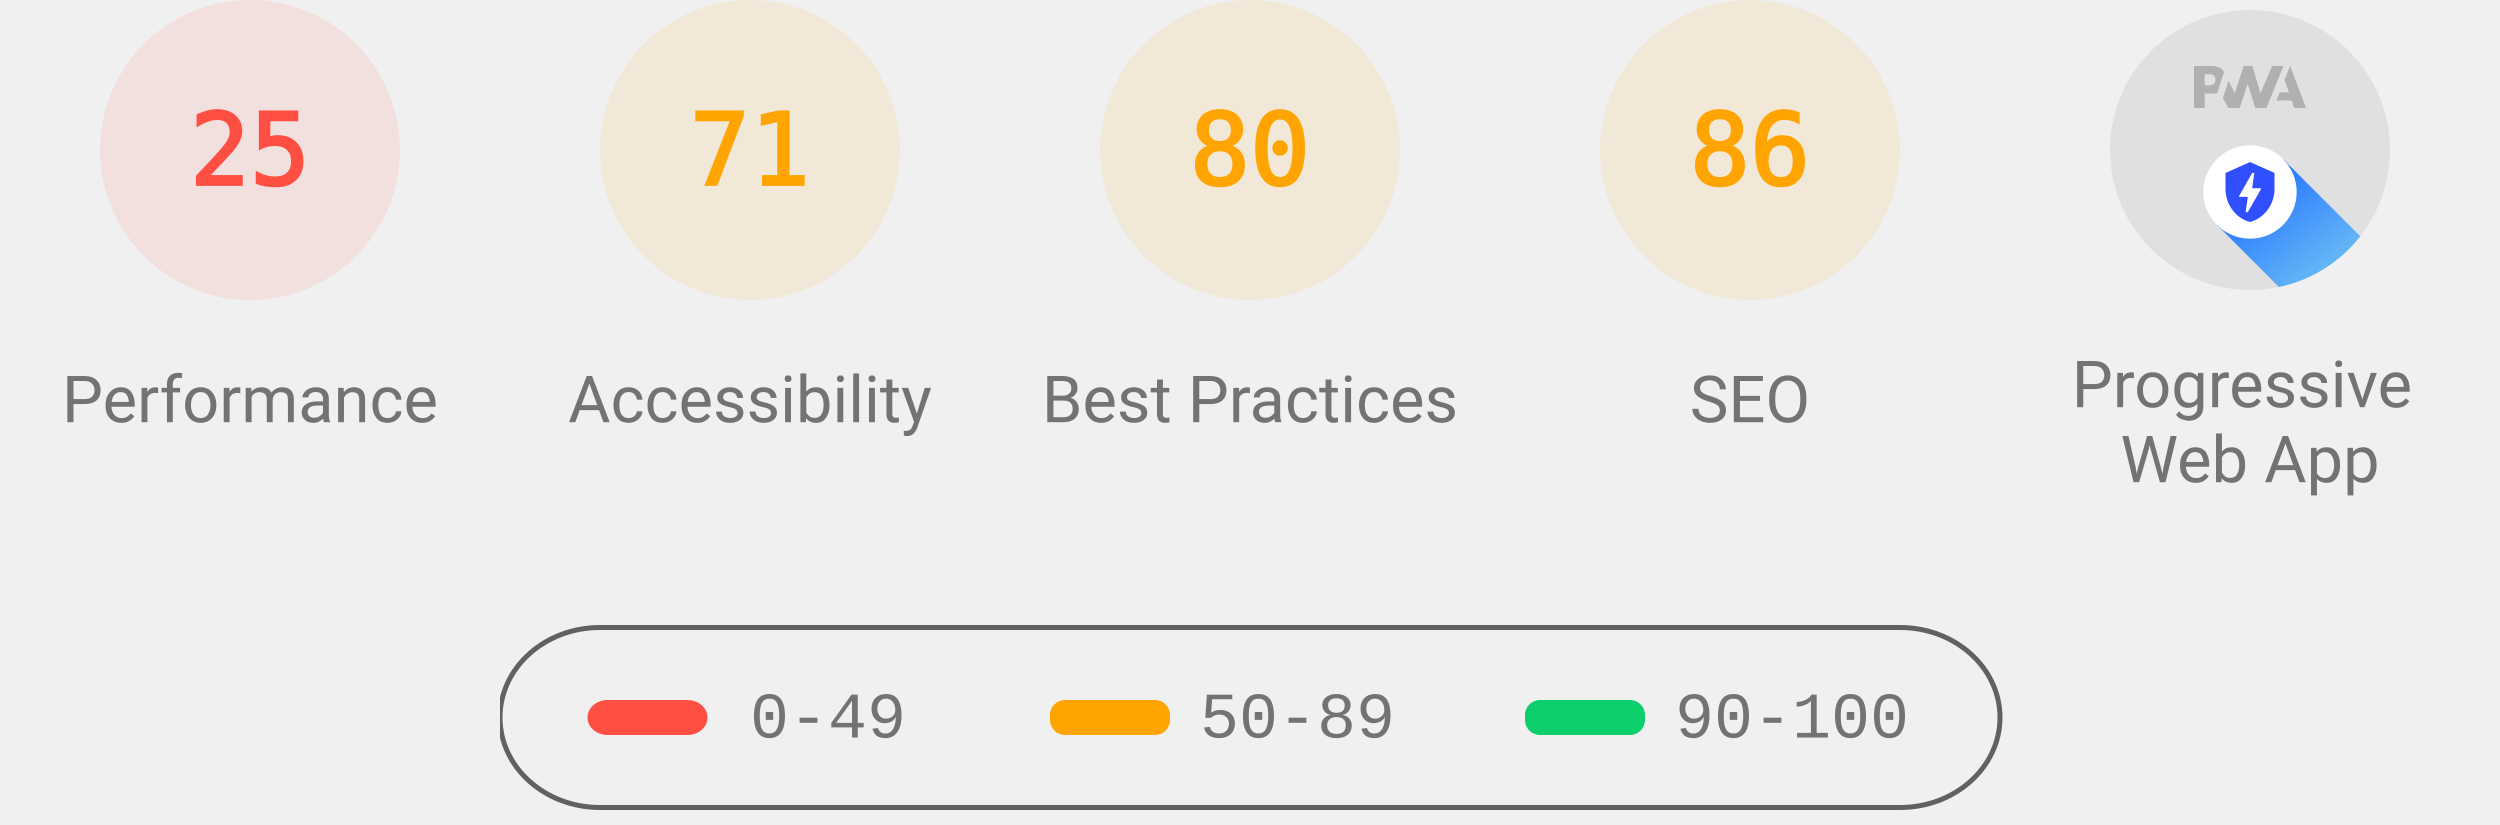
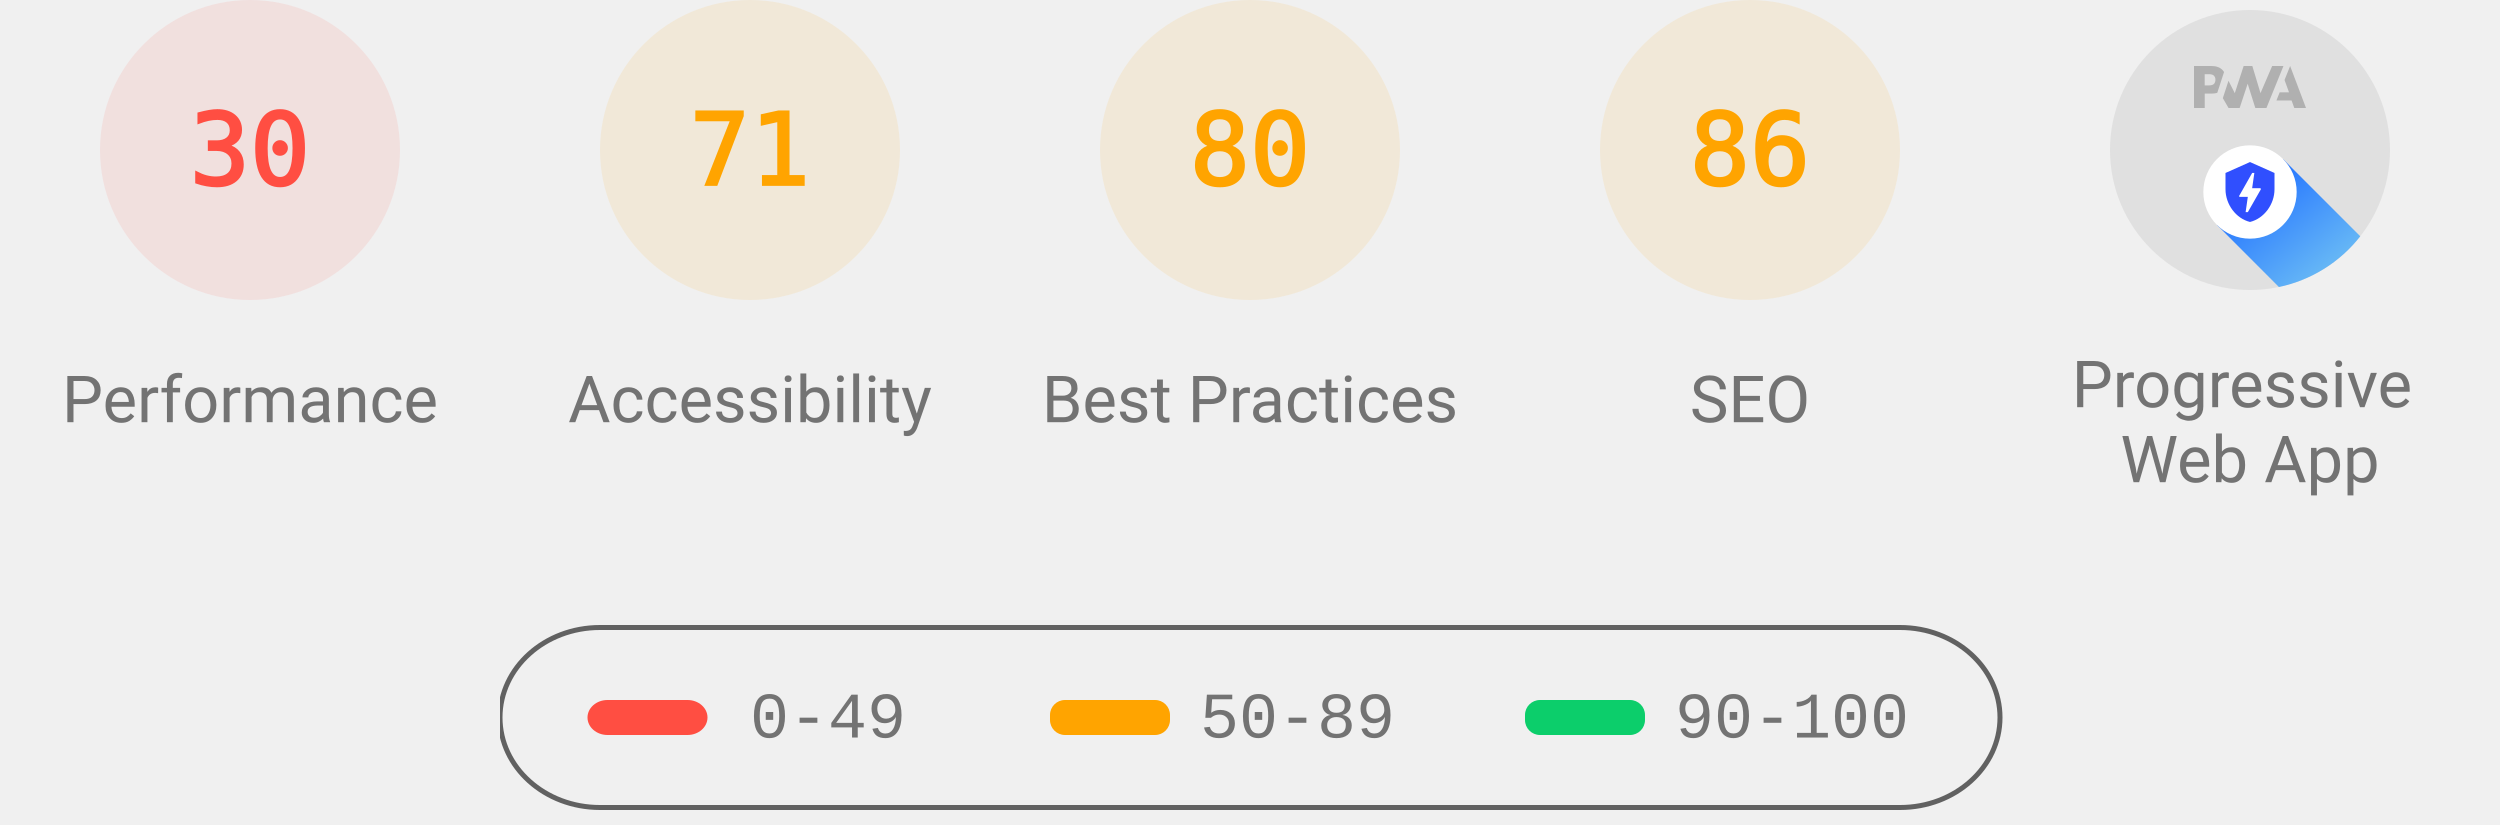
<svg xmlns="http://www.w3.org/2000/svg" class="theme--agnostic" fill="none" width="1000" height="330">
  <style>
			.gauge-base {
				opacity: 0.1
			}

			.gauge-arc {
				fill: none;
				animation-delay: 250ms;
				stroke-linecap: round;
				transform: rotate(-90deg);
				transform-origin: 100px 60px;
				animation: load-gauge 1s ease forwards
			}

			.guage-text {
				font-size: 40px;
				font-family: monospace;
				text-align: center
			}

			.guage-red {
				color: #ff4e42;
				fill: #ff4e42;
				stroke: #ff4e42
			}
			.guage-orange {
				color: #ffa400;
				fill: #ffa400;
				stroke: #ffa400
			}
			.guage-green {
				color: #0cce6b;
				fill: #0cce6b;
				stroke: #0cce6b
			}
			.theme--agnostic .guage-undefined {
				color: #5c5c5c;
				fill: #5c5c5c;
				stroke: #5c5c5c
			}
			.theme--light .guage-undefined {
				color: #1e1e1e;
				fill: #1e1e1e;
				stroke: #1e1e1e
			}
			.theme--dark .guage-undefined {
				color: #f5f5f5;
				fill: #f5f5f5;
				stroke: #f5f5f5
			}

			.guage-title {
				stroke: none;
				font-size: 26px;
				line-height: 26px;
				font-family: Roboto, Halvetica, Arial, sans-serif
			}
			.metric.guage-title {
				font-family: 'Courier New', Courier, monospace
			}
			.theme--agnostic .guage-title {
				color: #737373;
				fill: #737373
			}
			.theme--light .guage-title {
				color: #212121;
				fill: #212121
			}
			.theme--dark .guage-title {
				color: #f5f5f5;
				fill: #f5f5f5
			}

			@keyframes load-gauge {
				from {
					stroke-dasharray: 0 352.858
				}
			}
			.lh-gauge--pwa__disc {
				fill: #e0e0e0
			}
			.lh-gauge--pwa__logo {
				position: relative;
				fill: #b0b0b0
			}
			.lh-gauge--pwa__invisible {
				display: none
			}
			.lh-gauge--pwa__visible {
				display: inline
			}
			.guage-invisible {
				display: none
			}
			.lh-gauge--pwa__logo--primary-color {
				fill: #304ffe
			}
			.theme--agnostic .lh-gauge--pwa__logo--secondary-color {
				fill: #787878
			}
			.theme--light .lh-gauge--pwa__logo--secondary-color {
				fill: #3d3d3d
			}
			.theme--dark .lh-gauge--pwa__logo--secondary-color {
				fill: #d8b6b6
			}
			.theme--light #svg_2 {
				stroke: #00000022
			}
			.theme--agnostic #svg_2 {
				stroke: #616161
			}
			.theme--light #svg_2 {
				stroke: #00000022
			}
			.theme--dark #svg_2 {
				stroke: #f5f5f566
			}
		</style>
  <svg class="guage-div guage-perf guage-red" viewBox="0 0 200 200" width="200" height="200" x="0" y="0">
    <circle class="gauge-base" r="56" cx="100" cy="60" stroke-width="8" />
-     <circle class="gauge-arc guage-arc-1" r="56" cx="100" cy="60" stroke-width="8" style="stroke-dasharray: 87.965, 351.858;" />
-     <text class="guage-text" x="100px" y="60px" alignment-baseline="central" dominant-baseline="central" text-anchor="middle">25</text>
+     <circle class="gauge-arc guage-arc-1" r="56" cx="100" cy="60" stroke-width="8" style="stroke-dasharray: 105.557, 351.858;" />
+     <text class="guage-text" x="100px" y="60px" alignment-baseline="central" dominant-baseline="central" text-anchor="middle">30</text>
    <text class="guage-title" x="100px" y="160px" alignment-baseline="central" dominant-baseline="central" text-anchor="middle">Performance</text>
  </svg>
  <svg class="guage-div guage-acc guage-orange" viewBox="0 0 200 200" width="200" height="200" x="200" y="0">
    <circle class="gauge-base" r="56" cx="100" cy="60" stroke-width="8" />
    <circle class="gauge-arc guage-arc-2" r="56" cx="100" cy="60" stroke-width="8" style="stroke-dasharray: 249.819, 351.858;" />
    <text class="guage-text" x="100px" y="60px" alignment-baseline="central" dominant-baseline="central" text-anchor="middle">71</text>
    <text class="guage-title" x="100px" y="160px" alignment-baseline="central" dominant-baseline="central" text-anchor="middle">Accessibility</text>
  </svg>
  <svg class="guage-div guage-best guage-orange" viewBox="0 0 200 200" width="200" height="200" x="400" y="0">
    <circle class="gauge-base" r="56" cx="100" cy="60" stroke-width="8" />
    <circle class="gauge-arc guage-arc-3" r="56" cx="100" cy="60" stroke-width="8" style="stroke-dasharray: 281.486, 351.858;" />
    <text class="guage-text" x="100px" y="60px" alignment-baseline="central" dominant-baseline="central" text-anchor="middle">80</text>
    <text class="guage-title" x="100px" y="160px" alignment-baseline="central" dominant-baseline="central" text-anchor="middle">Best Practices</text>
  </svg>
  <svg class="guage-div guage-seo guage-orange" viewBox="0 0 200 200" width="200" height="200" x="600" y="0">
    <circle class="gauge-base" r="56" cx="100" cy="60" stroke-width="8" />
    <circle class="gauge-arc guage-arc-4" r="56" cx="100" cy="60" stroke-width="8" style="stroke-dasharray: 302.598, 351.858;" />
    <text class="guage-text" x="100px" y="60px" alignment-baseline="central" dominant-baseline="central" text-anchor="middle">86</text>
    <text class="guage-title" x="100px" y="160px" alignment-baseline="central" dominant-baseline="central" text-anchor="middle">SEO</text>
  </svg>
  <svg class="guage-div guage-pwa " viewBox="0 0 200 200" width="200" height="200" x="800" y="0">
    <svg viewBox="0 0 60 60" width="112" height="112" x="44" y="4">
      <defs>
        <linearGradient id="lh-gauge--pwa__check-circle__gradient-0" x1="50%" y1="0%" x2="50%" y2="100%">
          <stop stop-color="#00C852" offset="0%" />
          <stop stop-color="#009688" offset="100%" />
        </linearGradient>
        <linearGradient id="lh-gauge--pwa__installable__shadow-gradient-0" x1="76.056%" x2="24.111%" y1="82.995%" y2="24.735%">
          <stop stop-color="#A5D6A7" offset="0%" />
          <stop stop-color="#80CBC4" offset="100%" />
        </linearGradient>
        <linearGradient id="lh-gauge--pwa__fast-reliable__shadow-gradient-0" x1="76.056%" y1="82.995%" x2="25.678%" y2="26.493%">
          <stop stop-color="#64B5F6" offset="0%" />
          <stop stop-color="#2979FF" offset="100%" />
        </linearGradient>
        <g id="lh-gauge--pwa__fast-reliable-badge-0">
          <circle fill="#FFFFFF" cx="10" cy="10" r="10" />
          <path fill="#304FFE" d="M10 3.58l5.25 2.34v3.5c0 3.23-2.24 6.26-5.25 7-3.01-.74-5.25-3.77-5.25-7v-3.5L10 3.58zm-.47 10.74l2.76-4.83.03-.07c.04-.08 0-.24-.22-.24h-1.64l.47-3.26h-.47l-2.7 4.77c-.02.01.05-.1-.04.05-.09.16-.1.31.18.31h1.63l-.47 3.27h.47z" />
        </g>
        <g id="lh-gauge--pwa__installable-badge-0">
          <circle fill="#FFFFFF" cx="10" cy="10" r="10" />
          <path fill="#009688" d="M10 4.167A5.835 5.835 0 0 0 4.167 10 5.835 5.835 0 0 0 10 15.833 5.835 5.835 0 0 0 15.833 10 5.835 5.835 0 0 0 10 4.167zm2.917 6.416h-2.334v2.334H9.417v-2.334H7.083V9.417h2.334V7.083h1.166v2.334h2.334v1.166z" />
        </g>
      </defs>
      <g stroke="none" fill-rule="nonzero">
        <circle class="lh-gauge--pwa__disc" cx="30" cy="30" r="30" />
        <g class="lh-gauge--pwa__logo">
          <path d="M35.66 19.39l.7-1.75h2L37.4 15 38.6 12l3.4 9h-2.51l-.58-1.61z" />
          <path d="M33.52 21l3.65-9h-2.42l-2.5 5.82L30.5 12h-1.86l-1.9 5.82-1.35-2.65-1.21 3.72L25.4 21h2.38l1.72-5.2 1.64 5.2z" />
          <path fill-rule="nonzero" d="M20.3 17.91h1.48c.45 0 .85-.05 1.2-.15l.39-1.18 1.07-3.3a2.64 2.64 0 0 0-.28-.37c-.55-.6-1.36-.91-2.42-.91H18v9h2.3V17.9zm1.96-3.84c.22.22.33.5.33.87 0 .36-.1.65-.29.87-.2.23-.59.35-1.15.35h-.86v-2.41h.87c.52 0 .89.1 1.1.32z" />
        </g>
        <rect class="lh-gauge--pwa__component lh-gauge--pwa__na-line lh-gauge--pwa__invisible" fill="#FFFFFF" x="20" y="32" width="20" height="4" rx="2" />
        <g class="lh-gauge--pwa__component lh-gauge--pwa__fast-reliable-badge lh-gauge--pwa__visible" transform="translate(20, 29)">
          <path fill="url(#lh-gauge--pwa__fast-reliable__shadow-gradient-0)" d="M33.63 19.49A30 30 0 0 1 16.2 30.36L3 17.14 17.14 3l16.49 16.49z" />
          <use href="#lh-gauge--pwa__fast-reliable-badge-0" />
        </g>
        <g class="lh-gauge--pwa__component lh-gauge--pwa__installable-badge lh-gauge--pwa__invisible" transform="translate(20, 29)">
          <path fill="url(#lh-gauge--pwa__installable__shadow-gradient-0)" d="M33.629 19.487c-4.272 5.453-10.391 9.39-17.415 10.869L3 17.142 17.142 3 33.63 19.487z" />
          <use href="#lh-gauge--pwa__installable-badge-0" />
        </g>
        <g class="lh-gauge--pwa__component lh-gauge--pwa__fast-reliable-installable-badges lh-gauge--pwa__invisible">
          <g transform="translate(8, 29)">
            <path fill="url(#lh-gauge--pwa__fast-reliable__shadow-gradient-0)" d="M16.321 30.463L3 17.143 17.142 3l22.365 22.365A29.864 29.864 0 0 1 22 31c-1.942 0-3.84-.184-5.679-.537z" />
            <use href="#lh-gauge--pwa__fast-reliable-badge-0" />
          </g>
          <g transform="translate(32, 29)">
            <path fill="url(#lh-gauge--pwa__installable__shadow-gradient-0)" d="M25.982 11.84a30.107 30.107 0 0 1-13.08 15.203L3 17.143 17.142 3l8.84 8.84z" />
            <use href="#lh-gauge--pwa__installable-badge-0" />
          </g>
        </g>
        <g class="lh-gauge--pwa__component lh-gauge--pwa__check-circle lh-gauge--pwa__invisible" transform="translate(18, 28)">
          <circle fill="#FFFFFF" cx="12" cy="12" r="12" />
          <path fill="url(#lh-gauge--pwa__check-circle__gradient-0)" d="M12 2a10 10 0 1 0 0 20 10 10 0 0 0 0-20zm-2 15l-5-5 1.41-1.41L10 14.17l7.59-7.59L19 8l-9 9z" />
        </g>
      </g>
    </svg>
    <text class="guage-title" y="160px" alignment-baseline="central" dominant-baseline="central" text-anchor="middle">
      <tspan x="100px" dy="-6px">Progressive</tspan>
      <tspan x="100px" dy="30px">Web App</tspan>
    </text>
  </svg>
  <svg width="604" height="76" x="200" y="250">
    <g>
      <rect fill="none" id="canvas_background" height="80" width="604" y="-1" x="-1" />
      <g display="none" overflow="visible" y="0" x="0" height="100%" width="100%" id="canvasGrid">
        <rect fill="url(#gridpattern)" stroke-width="0" y="0" x="0" height="100%" width="100%" />
      </g>
    </g>
    <g>
      <rect fill-opacity="0" stroke-width="2" rx="40" id="svg_2" height="72" width="600" y="1" x="0" fill="#000000" />
      <rect stroke="#000" rx="8" id="svg_3" height="14" width="48" y="30" x="35" stroke-opacity="null" stroke-width="0" fill="#ff4e42" />
      <rect stroke="#000" rx="6" id="svg_4" height="14" width="48" y="30" x="220" stroke-opacity="null" stroke-width="0" fill="#ffa400" />
      <rect stroke="#000" rx="6" id="svg_5" height="14" width="48" y="30" x="410" stroke-opacity="null" stroke-width="0" fill="#0cce6b" />
      <text class="metric guage-title" xml:space="preserve" text-anchor="start" font-size="26" id="svg_6" y="45" x="100" stroke-opacity="null" stroke-width="0" stroke="#000">0-49</text>
      <text class="metric guage-title" xml:space="preserve" text-anchor="start" font-size="26" id="svg_7" y="45" x="280" stroke-opacity="null" stroke-width="0" stroke="#000">50-89</text>
      <text class="metric guage-title" xml:space="preserve" text-anchor="start" font-size="26" id="svg_8" y="45" x="470" stroke-opacity="null" stroke-width="0" stroke="#000">90-100</text>
    </g>
  </svg>
</svg>
